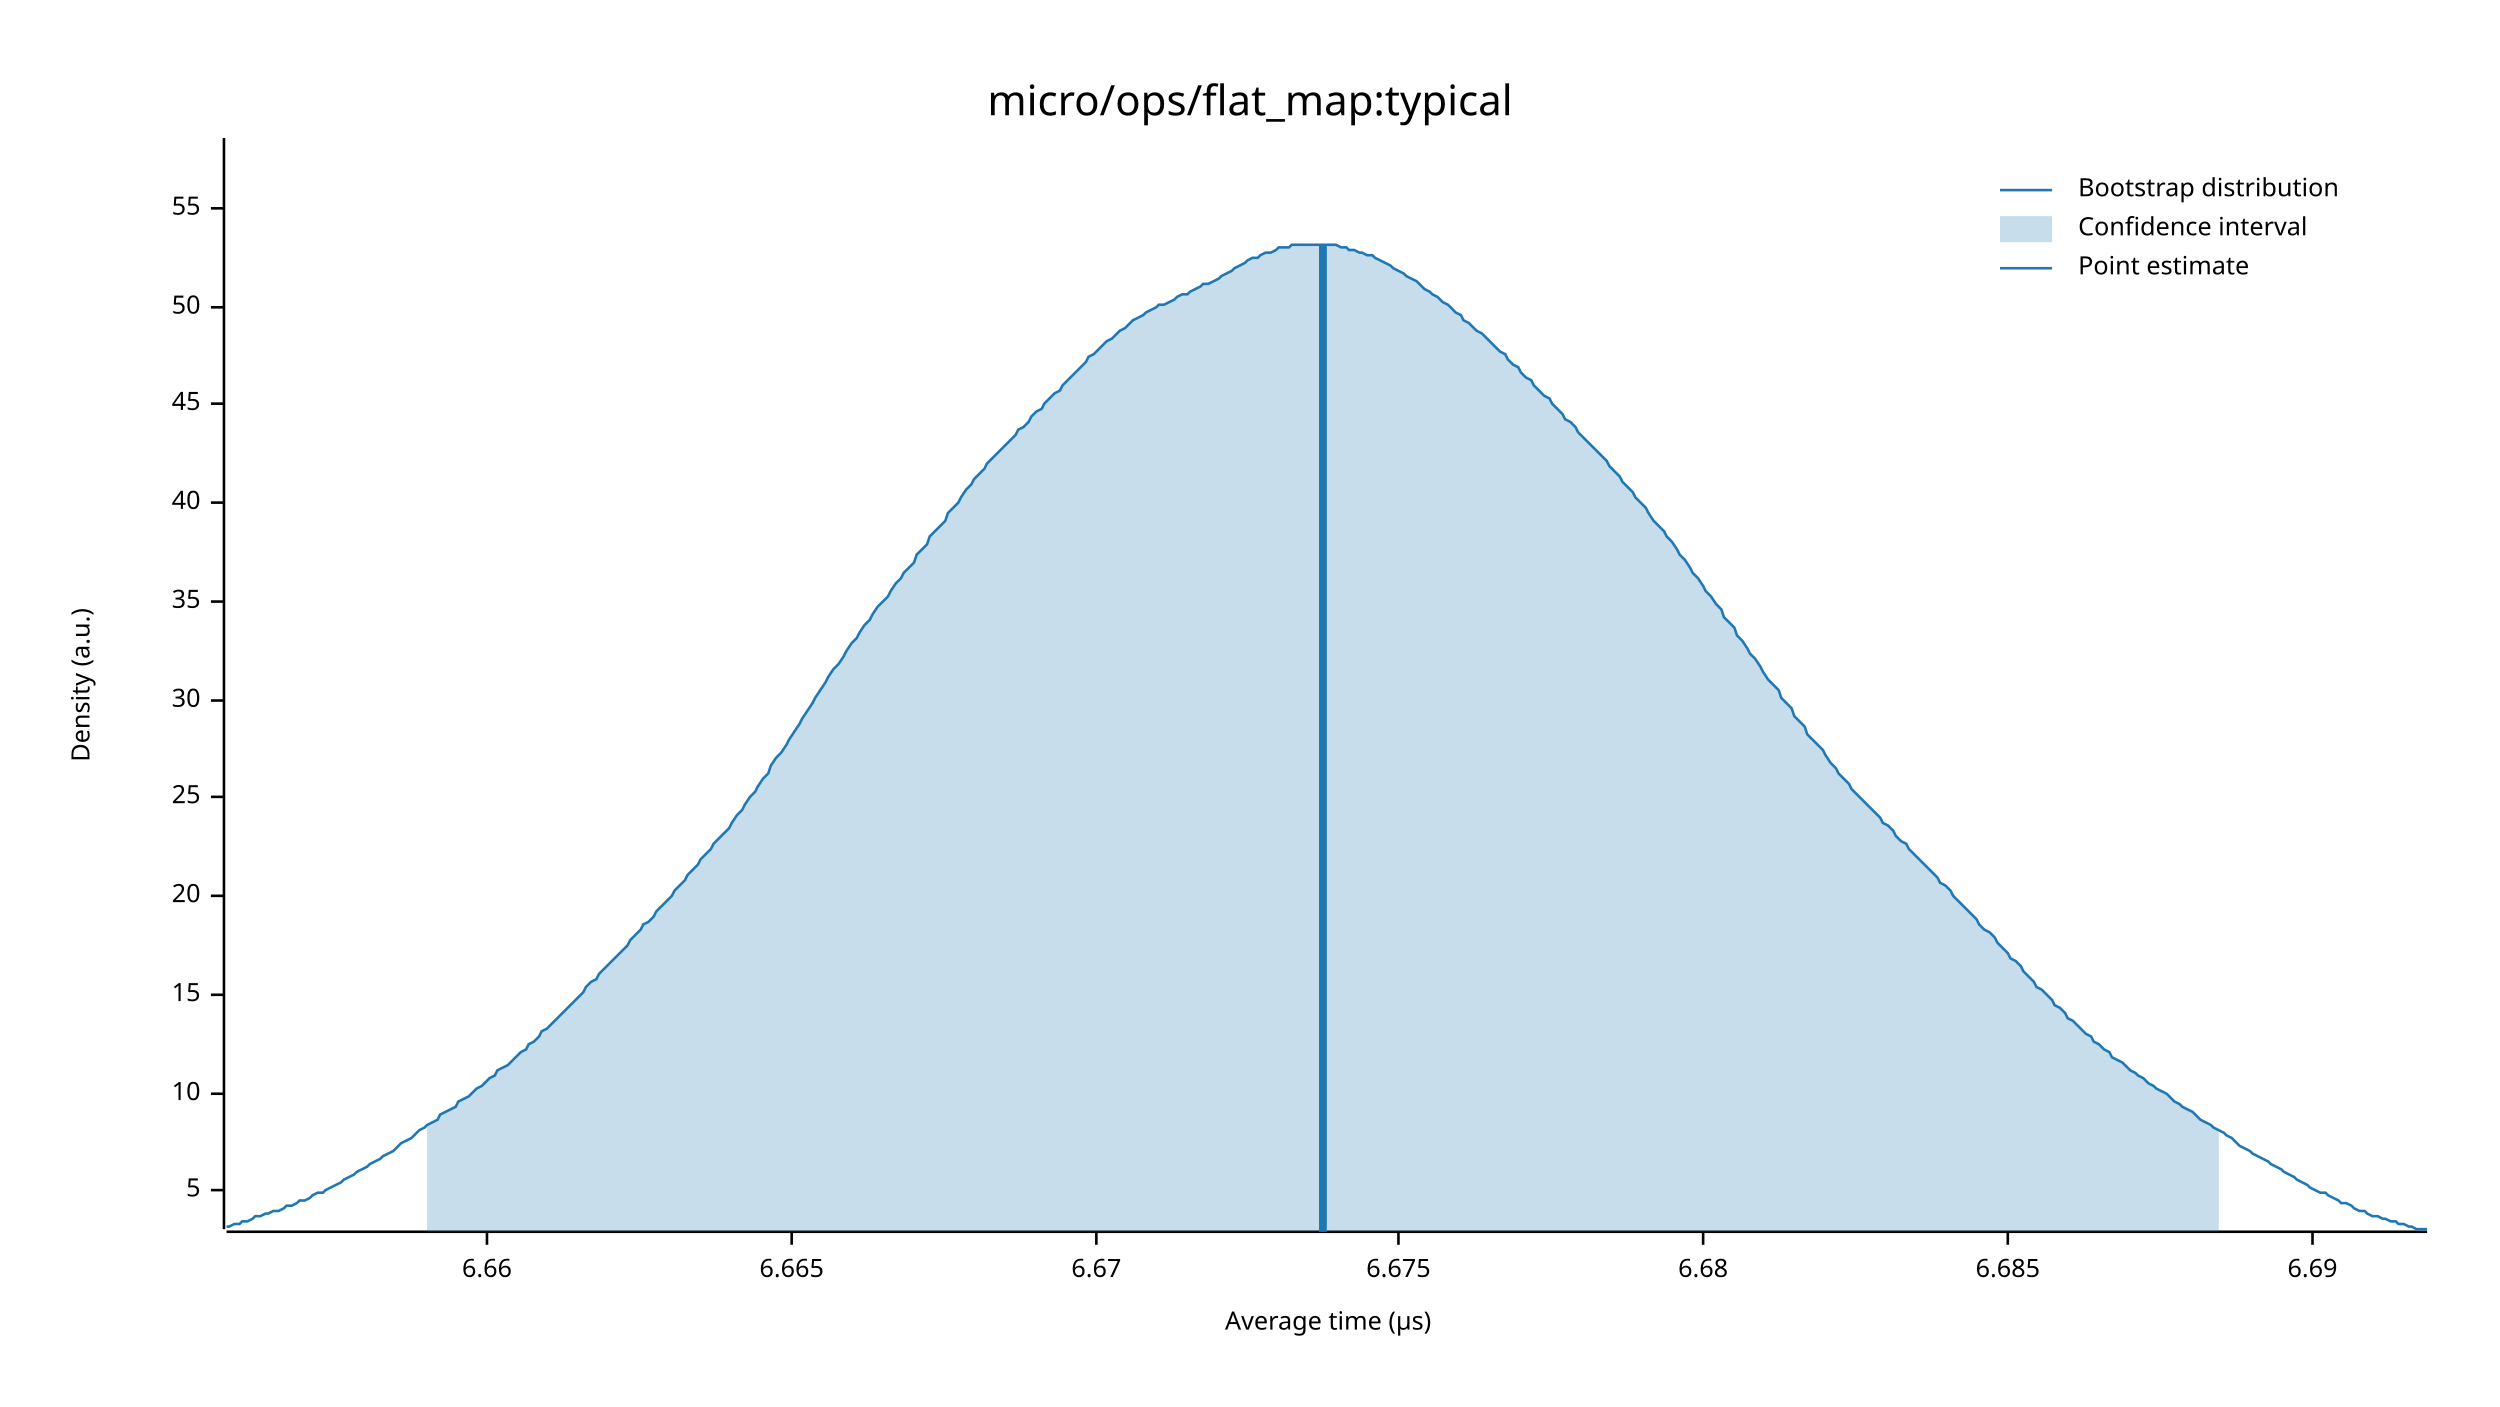
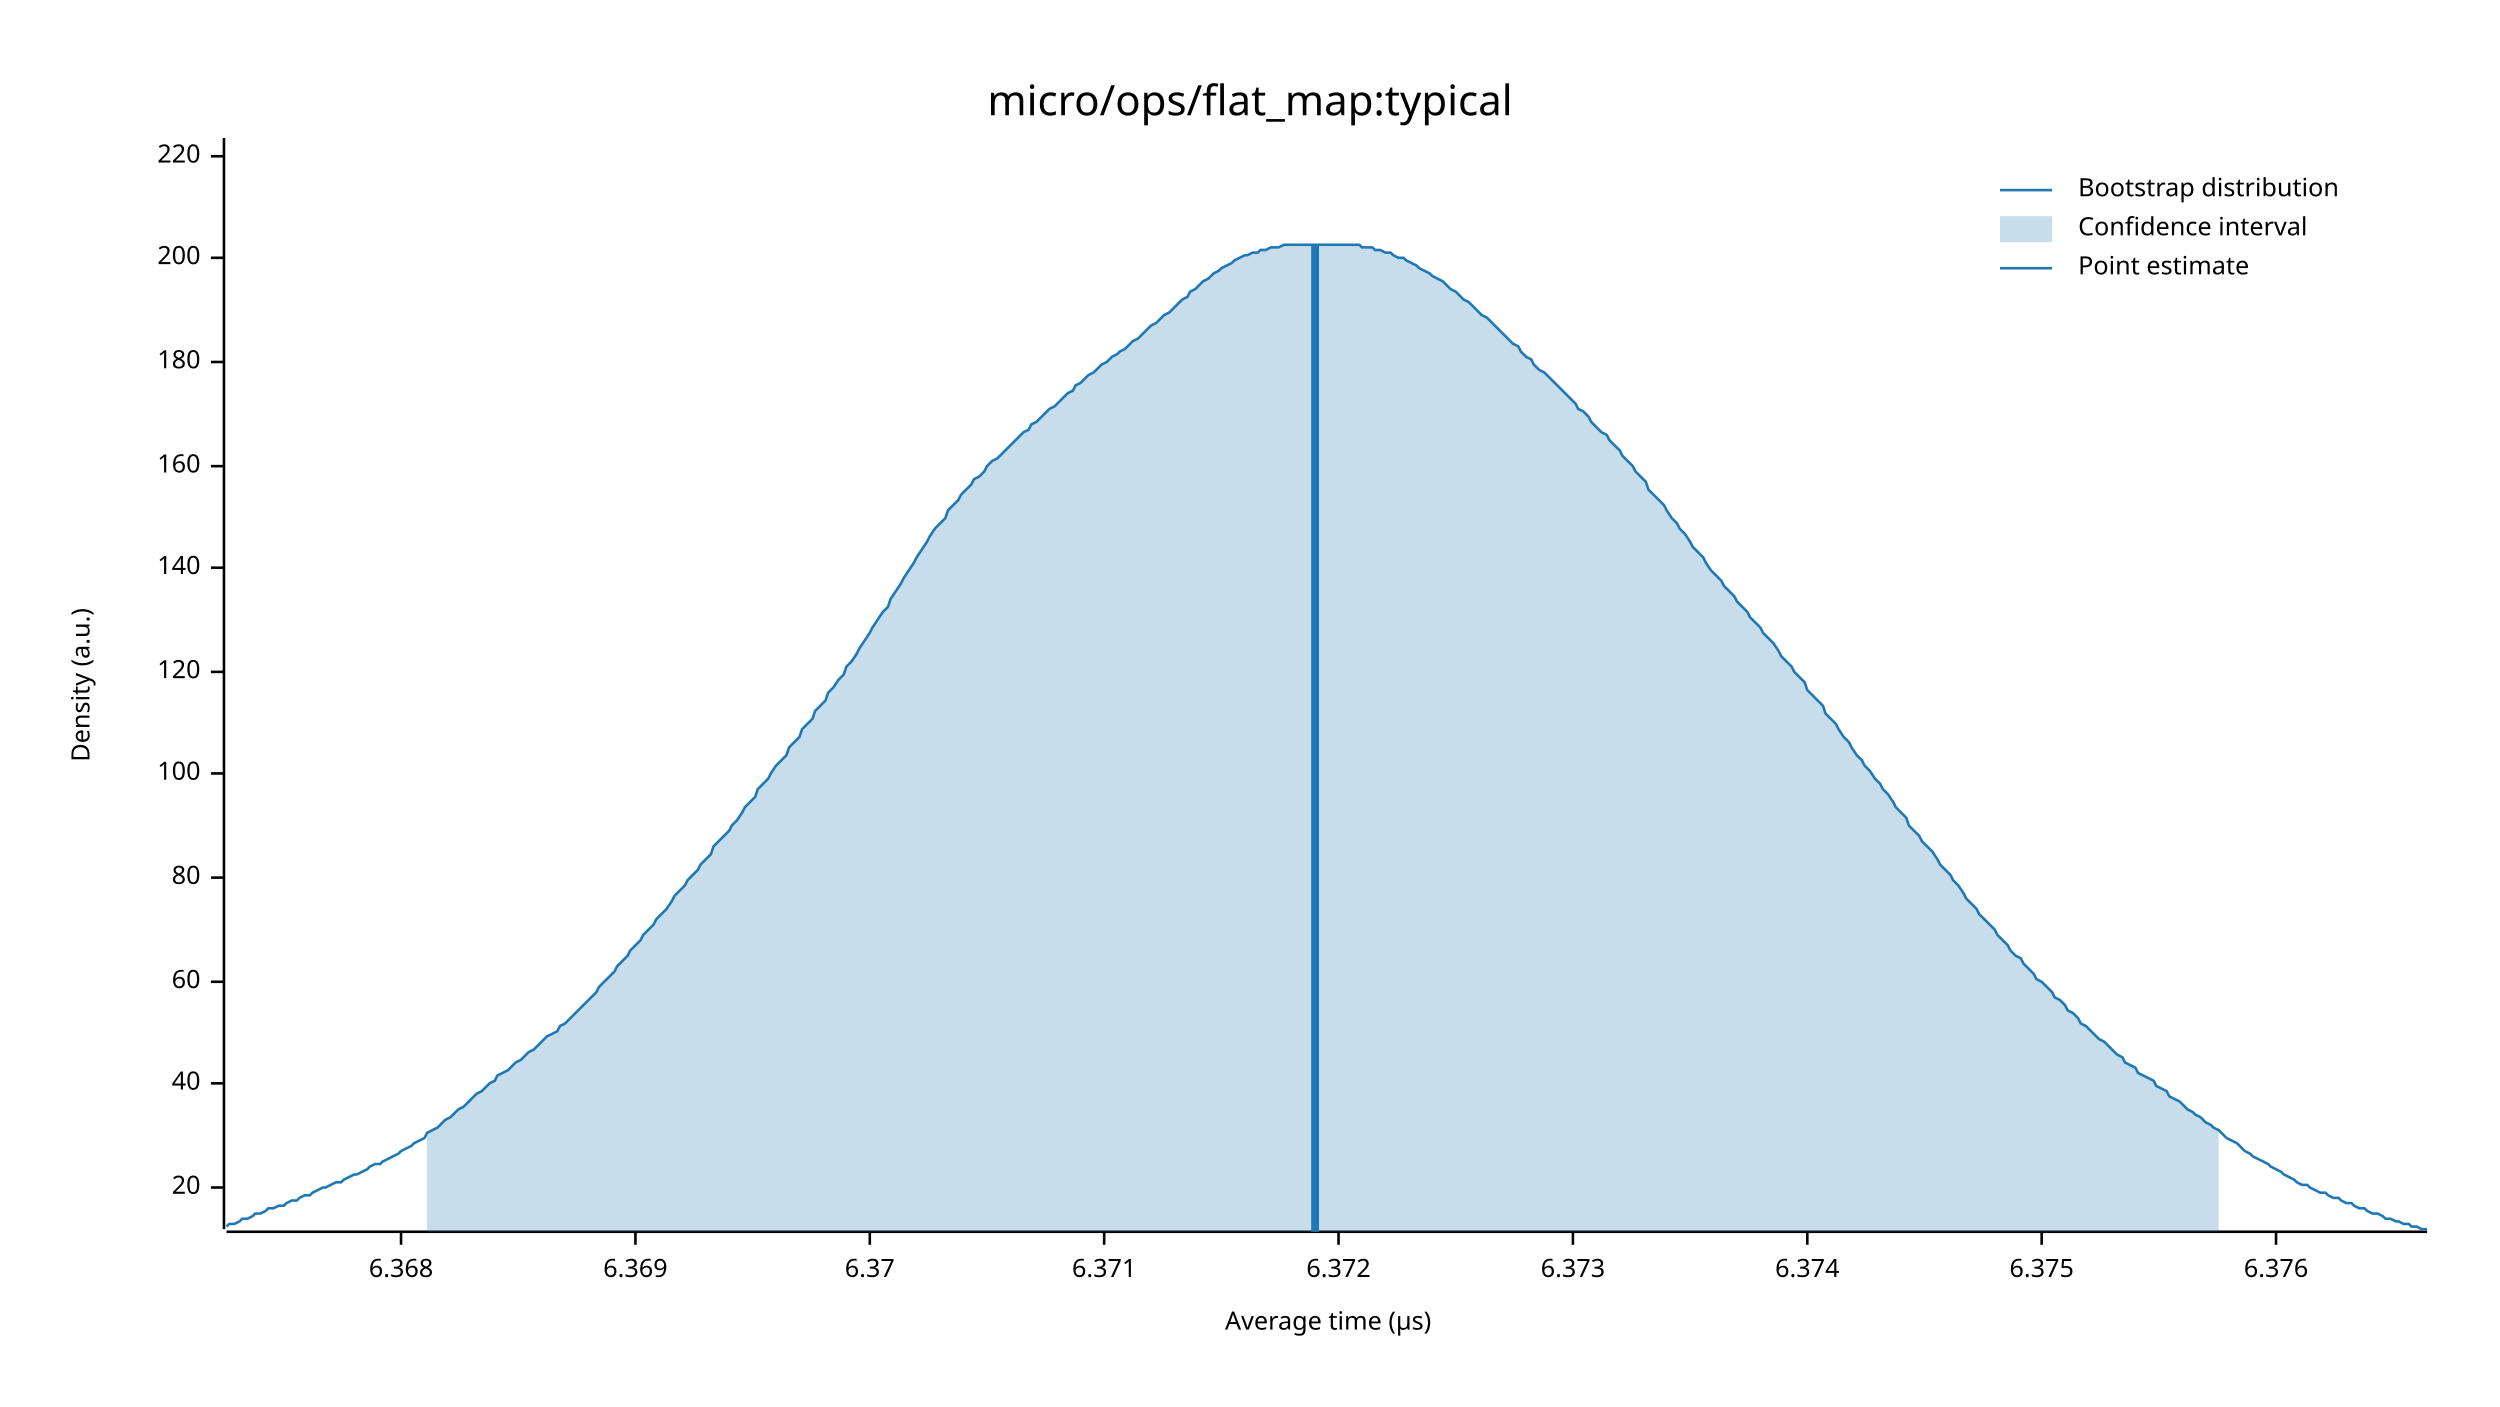
<svg xmlns="http://www.w3.org/2000/svg" width="960" height="540" viewBox="0 0 960 540">
  <text x="480" y="32" dy="0.76em" text-anchor="middle" font-family="sans-serif" font-size="16.129" opacity="1" fill="#000000">
micro/ops/flat_map:typical
</text>
  <text x="27" y="263" dy="0.76em" text-anchor="middle" font-family="sans-serif" font-size="9.677" opacity="1" fill="#000000" transform="rotate(270, 27, 263)">
Density (a.u.)
</text>
  <text x="510" y="513" dy="-0.5ex" text-anchor="middle" font-family="sans-serif" font-size="9.677" opacity="1" fill="#000000">
Average time (µs)
</text>
  <polyline fill="none" opacity="1" stroke="#000000" stroke-width="1" points="86,53 86,472 " />
-   <text x="77" y="457" dy="0.5ex" text-anchor="end" font-family="sans-serif" font-size="9.677" opacity="1" fill="#000000">
- 5
- </text>
-   <polyline fill="none" opacity="1" stroke="#000000" stroke-width="1" points="81,457 86,457 " />
-   <text x="77" y="420" dy="0.5ex" text-anchor="end" font-family="sans-serif" font-size="9.677" opacity="1" fill="#000000">
- 10
- </text>
-   <polyline fill="none" opacity="1" stroke="#000000" stroke-width="1" points="81,420 86,420 " />
-   <text x="77" y="382" dy="0.5ex" text-anchor="end" font-family="sans-serif" font-size="9.677" opacity="1" fill="#000000">
- 15
- </text>
-   <polyline fill="none" opacity="1" stroke="#000000" stroke-width="1" points="81,382 86,382 " />
-   <text x="77" y="344" dy="0.5ex" text-anchor="end" font-family="sans-serif" font-size="9.677" opacity="1" fill="#000000">
+   <text x="77" y="456" dy="0.5ex" text-anchor="end" font-family="sans-serif" font-size="9.677" opacity="1" fill="#000000">
20
</text>
-   <polyline fill="none" opacity="1" stroke="#000000" stroke-width="1" points="81,344 86,344 " />
-   <text x="77" y="306" dy="0.5ex" text-anchor="end" font-family="sans-serif" font-size="9.677" opacity="1" fill="#000000">
- 25
- </text>
-   <polyline fill="none" opacity="1" stroke="#000000" stroke-width="1" points="81,306 86,306 " />
-   <text x="77" y="269" dy="0.5ex" text-anchor="end" font-family="sans-serif" font-size="9.677" opacity="1" fill="#000000">
- 30
- </text>
-   <polyline fill="none" opacity="1" stroke="#000000" stroke-width="1" points="81,269 86,269 " />
-   <text x="77" y="231" dy="0.5ex" text-anchor="end" font-family="sans-serif" font-size="9.677" opacity="1" fill="#000000">
- 35
- </text>
-   <polyline fill="none" opacity="1" stroke="#000000" stroke-width="1" points="81,231 86,231 " />
-   <text x="77" y="193" dy="0.5ex" text-anchor="end" font-family="sans-serif" font-size="9.677" opacity="1" fill="#000000">
+   <polyline fill="none" opacity="1" stroke="#000000" stroke-width="1" points="81,456 86,456 " />
+   <text x="77" y="416" dy="0.5ex" text-anchor="end" font-family="sans-serif" font-size="9.677" opacity="1" fill="#000000">
40
</text>
-   <polyline fill="none" opacity="1" stroke="#000000" stroke-width="1" points="81,193 86,193 " />
-   <text x="77" y="155" dy="0.5ex" text-anchor="end" font-family="sans-serif" font-size="9.677" opacity="1" fill="#000000">
- 45
+   <polyline fill="none" opacity="1" stroke="#000000" stroke-width="1" points="81,416 86,416 " />
+   <text x="77" y="377" dy="0.5ex" text-anchor="end" font-family="sans-serif" font-size="9.677" opacity="1" fill="#000000">
+ 60
</text>
-   <polyline fill="none" opacity="1" stroke="#000000" stroke-width="1" points="81,155 86,155 " />
-   <text x="77" y="118" dy="0.5ex" text-anchor="end" font-family="sans-serif" font-size="9.677" opacity="1" fill="#000000">
- 50
+   <polyline fill="none" opacity="1" stroke="#000000" stroke-width="1" points="81,377 86,377 " />
+   <text x="77" y="337" dy="0.5ex" text-anchor="end" font-family="sans-serif" font-size="9.677" opacity="1" fill="#000000">
+ 80
</text>
-   <polyline fill="none" opacity="1" stroke="#000000" stroke-width="1" points="81,118 86,118 " />
-   <text x="77" y="80" dy="0.5ex" text-anchor="end" font-family="sans-serif" font-size="9.677" opacity="1" fill="#000000">
- 55
+   <polyline fill="none" opacity="1" stroke="#000000" stroke-width="1" points="81,337 86,337 " />
+   <text x="77" y="297" dy="0.5ex" text-anchor="end" font-family="sans-serif" font-size="9.677" opacity="1" fill="#000000">
+ 100
</text>
-   <polyline fill="none" opacity="1" stroke="#000000" stroke-width="1" points="81,80 86,80 " />
+   <polyline fill="none" opacity="1" stroke="#000000" stroke-width="1" points="81,297 86,297 " />
+   <text x="77" y="258" dy="0.5ex" text-anchor="end" font-family="sans-serif" font-size="9.677" opacity="1" fill="#000000">
+ 120
+ </text>
+   <polyline fill="none" opacity="1" stroke="#000000" stroke-width="1" points="81,258 86,258 " />
+   <text x="77" y="218" dy="0.5ex" text-anchor="end" font-family="sans-serif" font-size="9.677" opacity="1" fill="#000000">
+ 140
+ </text>
+   <polyline fill="none" opacity="1" stroke="#000000" stroke-width="1" points="81,218 86,218 " />
+   <text x="77" y="179" dy="0.5ex" text-anchor="end" font-family="sans-serif" font-size="9.677" opacity="1" fill="#000000">
+ 160
+ </text>
+   <polyline fill="none" opacity="1" stroke="#000000" stroke-width="1" points="81,179 86,179 " />
+   <text x="77" y="139" dy="0.5ex" text-anchor="end" font-family="sans-serif" font-size="9.677" opacity="1" fill="#000000">
+ 180
+ </text>
+   <polyline fill="none" opacity="1" stroke="#000000" stroke-width="1" points="81,139 86,139 " />
+   <text x="77" y="99" dy="0.5ex" text-anchor="end" font-family="sans-serif" font-size="9.677" opacity="1" fill="#000000">
+ 200
+ </text>
+   <polyline fill="none" opacity="1" stroke="#000000" stroke-width="1" points="81,99 86,99 " />
+   <text x="77" y="60" dy="0.5ex" text-anchor="end" font-family="sans-serif" font-size="9.677" opacity="1" fill="#000000">
+ 220
+ </text>
+   <polyline fill="none" opacity="1" stroke="#000000" stroke-width="1" points="81,60 86,60 " />
  <polyline fill="none" opacity="1" stroke="#000000" stroke-width="1" points="87,473 932,473 " />
-   <text x="187" y="483" dy="0.76em" text-anchor="middle" font-family="sans-serif" font-size="9.677" opacity="1" fill="#000000">
- 6.66
+   <text x="154" y="483" dy="0.76em" text-anchor="middle" font-family="sans-serif" font-size="9.677" opacity="1" fill="#000000">
+ 6.368
</text>
-   <polyline fill="none" opacity="1" stroke="#000000" stroke-width="1" points="187,473 187,478 " />
-   <text x="304" y="483" dy="0.76em" text-anchor="middle" font-family="sans-serif" font-size="9.677" opacity="1" fill="#000000">
- 6.665
+   <polyline fill="none" opacity="1" stroke="#000000" stroke-width="1" points="154,473 154,478 " />
+   <text x="244" y="483" dy="0.76em" text-anchor="middle" font-family="sans-serif" font-size="9.677" opacity="1" fill="#000000">
+ 6.369
</text>
-   <polyline fill="none" opacity="1" stroke="#000000" stroke-width="1" points="304,473 304,478 " />
-   <text x="421" y="483" dy="0.76em" text-anchor="middle" font-family="sans-serif" font-size="9.677" opacity="1" fill="#000000">
- 6.67
+   <polyline fill="none" opacity="1" stroke="#000000" stroke-width="1" points="244,473 244,478 " />
+   <text x="334" y="483" dy="0.76em" text-anchor="middle" font-family="sans-serif" font-size="9.677" opacity="1" fill="#000000">
+ 6.37
</text>
-   <polyline fill="none" opacity="1" stroke="#000000" stroke-width="1" points="421,473 421,478 " />
-   <text x="537" y="483" dy="0.76em" text-anchor="middle" font-family="sans-serif" font-size="9.677" opacity="1" fill="#000000">
- 6.675
+   <polyline fill="none" opacity="1" stroke="#000000" stroke-width="1" points="334,473 334,478 " />
+   <text x="424" y="483" dy="0.76em" text-anchor="middle" font-family="sans-serif" font-size="9.677" opacity="1" fill="#000000">
+ 6.371
</text>
-   <polyline fill="none" opacity="1" stroke="#000000" stroke-width="1" points="537,473 537,478 " />
-   <text x="654" y="483" dy="0.76em" text-anchor="middle" font-family="sans-serif" font-size="9.677" opacity="1" fill="#000000">
- 6.68
+   <polyline fill="none" opacity="1" stroke="#000000" stroke-width="1" points="424,473 424,478 " />
+   <text x="514" y="483" dy="0.76em" text-anchor="middle" font-family="sans-serif" font-size="9.677" opacity="1" fill="#000000">
+ 6.372
</text>
-   <polyline fill="none" opacity="1" stroke="#000000" stroke-width="1" points="654,473 654,478 " />
-   <text x="771" y="483" dy="0.76em" text-anchor="middle" font-family="sans-serif" font-size="9.677" opacity="1" fill="#000000">
- 6.685
+   <polyline fill="none" opacity="1" stroke="#000000" stroke-width="1" points="514,473 514,478 " />
+   <text x="604" y="483" dy="0.76em" text-anchor="middle" font-family="sans-serif" font-size="9.677" opacity="1" fill="#000000">
+ 6.373
</text>
-   <polyline fill="none" opacity="1" stroke="#000000" stroke-width="1" points="771,473 771,478 " />
-   <text x="888" y="483" dy="0.76em" text-anchor="middle" font-family="sans-serif" font-size="9.677" opacity="1" fill="#000000">
- 6.69
+   <polyline fill="none" opacity="1" stroke="#000000" stroke-width="1" points="604,473 604,478 " />
+   <text x="694" y="483" dy="0.76em" text-anchor="middle" font-family="sans-serif" font-size="9.677" opacity="1" fill="#000000">
+ 6.374
</text>
-   <polyline fill="none" opacity="1" stroke="#000000" stroke-width="1" points="888,473 888,478 " />
-   <polyline fill="none" opacity="1" stroke="#1F78B4" stroke-width="1" points="87,471 88,471 90,470 92,470 93,469 95,469 97,468 98,467 100,467 102,466 103,466 105,465 107,465 109,464 110,463 112,463 114,462 115,461 117,461 119,460 120,459 122,458 124,458 125,457 127,456 129,455 131,454 132,453 134,452 136,451 137,450 139,449 141,448 142,447 144,446 146,445 147,444 149,443 151,442 153,440 154,439 156,438 158,437 159,436 161,434 163,433 164,432 166,431 168,430 169,428 171,427 173,426 175,425 176,423 178,422 180,421 181,420 183,418 185,417 186,416 188,414 190,413 191,411 193,410 195,409 197,407 198,406 200,404 202,403 203,401 205,400 207,398 208,396 210,395 212,393 214,391 215,390 217,388 219,386 220,385 222,383 224,381 225,379 227,377 229,376 230,374 232,372 234,370 236,368 237,367 239,365 241,363 242,361 244,359 246,357 247,355 249,354 251,352 252,350 254,348 256,346 258,344 259,342 261,340 263,338 264,336 266,334 268,332 269,330 271,328 273,326 274,324 276,322 278,320 280,318 281,316 283,313 285,311 286,309 288,306 290,304 291,302 293,299 295,297 296,294 298,291 300,289 302,286 303,284 305,281 307,278 308,276 310,273 312,270 313,268 315,265 317,262 318,260 320,257 322,255 324,252 325,250 327,247 329,245 330,243 332,240 334,238 335,236 337,233 339,231 341,229 342,227 344,224 346,222 347,220 349,218 351,216 352,213 354,211 356,209 357,206 359,204 361,202 363,200 364,197 366,195 368,193 369,191 371,188 373,186 374,184 376,182 378,180 379,178 381,176 383,174 385,172 386,171 388,169 390,167 391,165 393,164 395,162 396,160 398,158 400,157 401,155 403,153 405,151 407,150 408,148 410,146 412,144 413,143 415,141 417,139 418,137 420,136 422,134 423,133 425,131 427,130 429,128 430,127 432,126 434,124 435,123 437,122 439,121 440,120 442,119 444,118 445,117 447,117 449,116 451,115 452,114 454,113 456,113 457,112 459,111 461,110 462,109 464,109 466,108 468,107 469,106 471,105 473,104 474,103 476,102 478,101 479,100 481,99 483,99 484,98 486,97 488,97 490,96 491,95 493,95 495,95 496,94 498,94 500,94 501,94 503,94 505,94 506,94 508,94 510,94 512,94 513,94 515,95 517,95 518,96 520,96 522,97 523,97 525,98 527,98 528,99 530,100 532,101 534,102 535,103 537,104 539,105 540,106 542,107 544,108 545,109 547,111 549,112 550,113 552,114 554,116 556,117 557,118 559,120 561,121 562,123 564,124 566,126 567,127 569,128 571,130 573,132 574,133 576,135 578,136 579,138 581,140 583,141 584,143 586,145 588,146 589,148 591,150 593,152 595,153 596,155 598,157 600,159 601,161 603,162 605,164 606,166 608,168 610,170 611,171 613,173 615,175 617,177 618,179 620,181 622,183 623,185 625,187 627,189 628,191 630,193 632,195 633,197 635,200 637,202 639,204 640,206 642,208 644,211 645,213 647,215 649,218 650,220 652,222 654,225 655,227 657,229 659,232 661,234 662,237 664,239 666,241 667,244 669,246 671,249 672,251 674,253 676,256 677,258 679,261 681,263 683,265 684,268 686,270 688,272 689,275 691,277 693,279 694,282 696,284 698,286 700,288 701,290 703,293 705,295 706,297 708,299 710,301 711,303 713,305 715,307 716,308 718,310 720,312 722,314 723,316 725,317 727,319 728,321 730,323 732,324 733,326 735,328 737,330 738,331 740,333 742,335 744,337 745,339 747,340 749,342 750,344 752,346 754,348 755,349 757,351 759,353 760,355 762,357 764,358 766,360 767,362 769,364 771,366 772,368 774,369 776,371 777,373 779,375 781,377 782,379 784,380 786,382 788,384 789,386 791,387 793,389 794,391 796,392 798,394 799,395 801,397 803,398 804,400 806,401 808,403 810,404 811,406 813,407 815,408 816,409 818,411 820,412 821,413 823,414 825,416 827,417 828,418 830,419 832,420 833,421 835,423 837,424 838,425 840,426 842,427 843,428 845,430 847,431 849,432 850,433 852,434 854,435 855,436 857,437 859,439 860,440 862,441 864,442 865,443 867,444 869,445 871,446 872,447 874,448 876,449 877,450 879,451 881,452 882,453 884,454 886,455 887,456 889,457 891,458 893,458 894,459 896,460 898,461 899,462 901,462 903,463 904,464 906,465 908,465 909,466 911,467 913,467 915,468 916,468 918,469 920,469 921,470 923,470 925,471 926,471 928,472 930,472 932,472 " />
-   <polygon opacity="0.25" fill="#1F78B4" points="164,432 166,431 168,430 169,428 171,427 173,426 175,425 176,423 178,422 180,421 181,420 183,418 185,417 186,416 188,414 190,413 191,411 193,410 195,409 197,407 198,406 200,404 202,403 203,401 205,400 207,398 208,396 210,395 212,393 214,391 215,390 217,388 219,386 220,385 222,383 224,381 225,379 227,377 229,376 230,374 232,372 234,370 236,368 237,367 239,365 241,363 242,361 244,359 246,357 247,355 249,354 251,352 252,350 254,348 256,346 258,344 259,342 261,340 263,338 264,336 266,334 268,332 269,330 271,328 273,326 274,324 276,322 278,320 280,318 281,316 283,313 285,311 286,309 288,306 290,304 291,302 293,299 295,297 296,294 298,291 300,289 302,286 303,284 305,281 307,278 308,276 310,273 312,270 313,268 315,265 317,262 318,260 320,257 322,255 324,252 325,250 327,247 329,245 330,243 332,240 334,238 335,236 337,233 339,231 341,229 342,227 344,224 346,222 347,220 349,218 351,216 352,213 354,211 356,209 357,206 359,204 361,202 363,200 364,197 366,195 368,193 369,191 371,188 373,186 374,184 376,182 378,180 379,178 381,176 383,174 385,172 386,171 388,169 390,167 391,165 393,164 395,162 396,160 398,158 400,157 401,155 403,153 405,151 407,150 408,148 410,146 412,144 413,143 415,141 417,139 418,137 420,136 422,134 423,133 425,131 427,130 429,128 430,127 432,126 434,124 435,123 437,122 439,121 440,120 442,119 444,118 445,117 447,117 449,116 451,115 452,114 454,113 456,113 457,112 459,111 461,110 462,109 464,109 466,108 468,107 469,106 471,105 473,104 474,103 476,102 478,101 479,100 481,99 483,99 484,98 486,97 488,97 490,96 491,95 493,95 495,95 496,94 498,94 500,94 501,94 503,94 505,94 506,94 508,94 510,94 512,94 513,94 515,95 517,95 518,96 520,96 522,97 523,97 525,98 527,98 528,99 530,100 532,101 534,102 535,103 537,104 539,105 540,106 542,107 544,108 545,109 547,111 549,112 550,113 552,114 554,116 556,117 557,118 559,120 561,121 562,123 564,124 566,126 567,127 569,128 571,130 573,132 574,133 576,135 578,136 579,138 581,140 583,141 584,143 586,145 588,146 589,148 591,150 593,152 595,153 596,155 598,157 600,159 601,161 603,162 605,164 606,166 608,168 610,170 611,171 613,173 615,175 617,177 618,179 620,181 622,183 623,185 625,187 627,189 628,191 630,193 632,195 633,197 635,200 637,202 639,204 640,206 642,208 644,211 645,213 647,215 649,218 650,220 652,222 654,225 655,227 657,229 659,232 661,234 662,237 664,239 666,241 667,244 669,246 671,249 672,251 674,253 676,256 677,258 679,261 681,263 683,265 684,268 686,270 688,272 689,275 691,277 693,279 694,282 696,284 698,286 700,288 701,290 703,293 705,295 706,297 708,299 710,301 711,303 713,305 715,307 716,308 718,310 720,312 722,314 723,316 725,317 727,319 728,321 730,323 732,324 733,326 735,328 737,330 738,331 740,333 742,335 744,337 745,339 747,340 749,342 750,344 752,346 754,348 755,349 757,351 759,353 760,355 762,357 764,358 766,360 767,362 769,364 771,366 772,368 774,369 776,371 777,373 779,375 781,377 782,379 784,380 786,382 788,384 789,386 791,387 793,389 794,391 796,392 798,394 799,395 801,397 803,398 804,400 806,401 808,403 810,404 811,406 813,407 815,408 816,409 818,411 820,412 821,413 823,414 825,416 827,417 828,418 830,419 832,420 833,421 835,423 837,424 838,425 840,426 842,427 843,428 845,430 847,431 849,432 850,433 852,434 852,473 164,473 " />
-   <polyline fill="none" opacity="1" stroke="#1F78B4" stroke-width="3" points="508,473 508,94 " />
+   <polyline fill="none" opacity="1" stroke="#000000" stroke-width="1" points="694,473 694,478 " />
+   <text x="784" y="483" dy="0.76em" text-anchor="middle" font-family="sans-serif" font-size="9.677" opacity="1" fill="#000000">
+ 6.375
+ </text>
+   <polyline fill="none" opacity="1" stroke="#000000" stroke-width="1" points="784,473 784,478 " />
+   <text x="874" y="483" dy="0.76em" text-anchor="middle" font-family="sans-serif" font-size="9.677" opacity="1" fill="#000000">
+ 6.376
+ </text>
+   <polyline fill="none" opacity="1" stroke="#000000" stroke-width="1" points="874,473 874,478 " />
+   <polyline fill="none" opacity="1" stroke="#1F78B4" stroke-width="1" points="87,471 88,470 90,470 92,469 93,468 95,468 97,467 98,466 100,466 102,465 103,464 105,464 107,463 109,463 110,462 112,461 114,461 115,460 117,459 119,459 120,458 122,457 124,456 125,456 127,455 129,454 131,454 132,453 134,452 136,451 137,451 139,450 141,449 142,448 144,447 146,447 147,446 149,445 151,444 153,443 154,442 156,441 158,440 159,439 161,438 163,437 164,435 166,434 168,433 169,432 171,430 173,429 175,427 176,426 178,425 180,423 181,422 183,420 185,419 186,418 188,416 190,415 191,413 193,412 195,411 197,409 198,408 200,407 202,405 203,404 205,403 207,401 208,400 210,398 212,397 214,396 215,394 217,393 219,391 220,390 222,388 224,386 225,385 227,383 229,381 230,379 232,377 234,375 236,373 237,371 239,369 241,367 242,365 244,363 246,361 247,359 249,357 251,355 252,353 254,351 256,349 258,346 259,344 261,342 263,340 264,338 266,336 268,334 269,332 271,330 273,328 274,325 276,323 278,321 280,319 281,317 283,315 285,312 286,310 288,308 290,306 291,303 293,301 295,299 296,297 298,294 300,292 302,290 303,287 305,285 307,283 308,280 310,278 312,276 313,273 315,271 317,269 318,266 320,264 322,261 324,259 325,256 327,254 329,251 330,249 332,246 334,243 335,241 337,238 339,235 341,233 342,230 344,227 346,224 347,222 349,219 351,216 352,214 354,211 356,208 357,206 359,203 361,201 363,199 364,196 366,194 368,192 369,190 371,188 373,186 374,184 376,183 378,181 379,179 381,177 383,176 385,174 386,173 388,171 390,169 391,168 393,166 395,165 396,163 398,162 400,160 401,159 403,157 405,156 407,154 408,153 410,151 412,150 413,148 415,147 417,145 418,144 420,143 422,141 423,140 425,139 427,137 429,136 430,135 432,134 434,132 435,131 437,130 439,128 440,127 442,125 444,124 445,123 447,121 449,120 451,118 452,117 454,115 456,114 457,112 459,111 461,109 462,108 464,107 466,105 468,104 469,103 471,102 473,101 474,100 476,99 478,98 479,98 481,97 483,97 484,96 486,96 488,95 490,95 491,95 493,94 495,94 496,94 498,94 500,94 501,94 503,94 505,94 506,94 508,94 510,94 512,94 513,94 515,94 517,94 518,94 520,94 522,94 523,95 525,95 527,95 528,96 530,96 532,97 534,97 535,98 537,99 539,99 540,100 542,101 544,102 545,103 547,104 549,105 550,106 552,107 554,108 556,110 557,111 559,112 561,114 562,115 564,116 566,118 567,119 569,121 571,122 573,124 574,125 576,127 578,129 579,130 581,132 583,133 584,135 586,137 588,138 589,140 591,142 593,143 595,145 596,146 598,148 600,150 601,151 603,153 605,155 606,157 608,158 610,160 611,162 613,164 615,166 617,167 618,169 620,171 622,173 623,175 625,177 627,179 628,181 630,183 632,185 633,188 635,190 637,192 639,194 640,196 642,199 644,201 645,203 647,205 649,208 650,210 652,212 654,214 655,216 657,219 659,221 661,223 662,225 664,227 666,229 667,231 669,233 671,235 672,237 674,239 676,241 677,243 679,245 681,247 683,250 684,252 686,254 688,256 689,258 691,260 693,262 694,265 696,267 698,269 700,271 701,274 703,276 705,278 706,280 708,283 710,285 711,287 713,290 715,292 716,294 718,296 720,299 722,301 723,303 725,305 727,308 728,310 730,312 732,314 733,317 735,319 737,321 738,323 740,325 742,327 744,330 745,332 747,334 749,336 750,338 752,340 754,343 755,345 757,347 759,349 760,351 762,353 764,355 766,357 767,359 769,361 771,363 772,365 774,367 776,368 777,370 779,372 781,374 782,376 784,377 786,379 788,381 789,383 791,384 793,386 794,388 796,389 798,391 799,393 801,394 803,396 804,397 806,399 808,400 810,402 811,403 813,405 815,406 816,408 818,409 820,410 821,412 823,413 825,414 827,415 828,417 830,418 832,419 833,421 835,422 837,423 838,424 840,426 842,427 843,428 845,429 847,431 849,432 850,433 852,434 854,436 855,437 857,438 859,439 860,440 862,442 864,443 865,444 867,445 869,446 871,447 872,448 874,449 876,450 877,451 879,452 881,453 882,454 884,455 886,455 887,456 889,457 891,458 893,458 894,459 896,460 898,460 899,461 901,462 903,462 904,463 906,464 908,464 909,465 911,466 913,466 915,467 916,468 918,468 920,469 921,469 923,470 925,470 926,471 928,471 930,472 932,472 " />
+   <polygon opacity="0.25" fill="#1F78B4" points="164,435 166,434 168,433 169,432 171,430 173,429 175,427 176,426 178,425 180,423 181,422 183,420 185,419 186,418 188,416 190,415 191,413 193,412 195,411 197,409 198,408 200,407 202,405 203,404 205,403 207,401 208,400 210,398 212,397 214,396 215,394 217,393 219,391 220,390 222,388 224,386 225,385 227,383 229,381 230,379 232,377 234,375 236,373 237,371 239,369 241,367 242,365 244,363 246,361 247,359 249,357 251,355 252,353 254,351 256,349 258,346 259,344 261,342 263,340 264,338 266,336 268,334 269,332 271,330 273,328 274,325 276,323 278,321 280,319 281,317 283,315 285,312 286,310 288,308 290,306 291,303 293,301 295,299 296,297 298,294 300,292 302,290 303,287 305,285 307,283 308,280 310,278 312,276 313,273 315,271 317,269 318,266 320,264 322,261 324,259 325,256 327,254 329,251 330,249 332,246 334,243 335,241 337,238 339,235 341,233 342,230 344,227 346,224 347,222 349,219 351,216 352,214 354,211 356,208 357,206 359,203 361,201 363,199 364,196 366,194 368,192 369,190 371,188 373,186 374,184 376,183 378,181 379,179 381,177 383,176 385,174 386,173 388,171 390,169 391,168 393,166 395,165 396,163 398,162 400,160 401,159 403,157 405,156 407,154 408,153 410,151 412,150 413,148 415,147 417,145 418,144 420,143 422,141 423,140 425,139 427,137 429,136 430,135 432,134 434,132 435,131 437,130 439,128 440,127 442,125 444,124 445,123 447,121 449,120 451,118 452,117 454,115 456,114 457,112 459,111 461,109 462,108 464,107 466,105 468,104 469,103 471,102 473,101 474,100 476,99 478,98 479,98 481,97 483,97 484,96 486,96 488,95 490,95 491,95 493,94 495,94 496,94 498,94 500,94 501,94 503,94 505,94 506,94 508,94 510,94 512,94 513,94 515,94 517,94 518,94 520,94 522,94 523,95 525,95 527,95 528,96 530,96 532,97 534,97 535,98 537,99 539,99 540,100 542,101 544,102 545,103 547,104 549,105 550,106 552,107 554,108 556,110 557,111 559,112 561,114 562,115 564,116 566,118 567,119 569,121 571,122 573,124 574,125 576,127 578,129 579,130 581,132 583,133 584,135 586,137 588,138 589,140 591,142 593,143 595,145 596,146 598,148 600,150 601,151 603,153 605,155 606,157 608,158 610,160 611,162 613,164 615,166 617,167 618,169 620,171 622,173 623,175 625,177 627,179 628,181 630,183 632,185 633,188 635,190 637,192 639,194 640,196 642,199 644,201 645,203 647,205 649,208 650,210 652,212 654,214 655,216 657,219 659,221 661,223 662,225 664,227 666,229 667,231 669,233 671,235 672,237 674,239 676,241 677,243 679,245 681,247 683,250 684,252 686,254 688,256 689,258 691,260 693,262 694,265 696,267 698,269 700,271 701,274 703,276 705,278 706,280 708,283 710,285 711,287 713,290 715,292 716,294 718,296 720,299 722,301 723,303 725,305 727,308 728,310 730,312 732,314 733,317 735,319 737,321 738,323 740,325 742,327 744,330 745,332 747,334 749,336 750,338 752,340 754,343 755,345 757,347 759,349 760,351 762,353 764,355 766,357 767,359 769,361 771,363 772,365 774,367 776,368 777,370 779,372 781,374 782,376 784,377 786,379 788,381 789,383 791,384 793,386 794,388 796,389 798,391 799,393 801,394 803,396 804,397 806,399 808,400 810,402 811,403 813,405 815,406 816,408 818,409 820,410 821,412 823,413 825,414 827,415 828,417 830,418 832,419 833,421 835,422 837,423 838,424 840,426 842,427 843,428 845,429 847,431 849,432 850,433 852,434 852,473 164,473 " />
+   <polyline fill="none" opacity="1" stroke="#1F78B4" stroke-width="3" points="505,473 505,94 " />
  <text x="798" y="68" dy="0.76em" text-anchor="start" font-family="sans-serif" font-size="9.677" opacity="1" fill="#000000">
Bootstrap distribution
</text>
  <text x="798" y="83" dy="0.76em" text-anchor="start" font-family="sans-serif" font-size="9.677" opacity="1" fill="#000000">
Confidence interval
</text>
  <text x="798" y="98" dy="0.76em" text-anchor="start" font-family="sans-serif" font-size="9.677" opacity="1" fill="#000000">
Point estimate
</text>
  <polyline fill="none" opacity="1" stroke="#1F78B4" stroke-width="1" points="768,73 788,73 " />
  <rect x="768" y="83" width="20" height="10" opacity="0.25" fill="#1F78B4" stroke="none" />
  <polyline fill="none" opacity="1" stroke="#1F78B4" stroke-width="1" points="768,103 788,103 " />
</svg>
